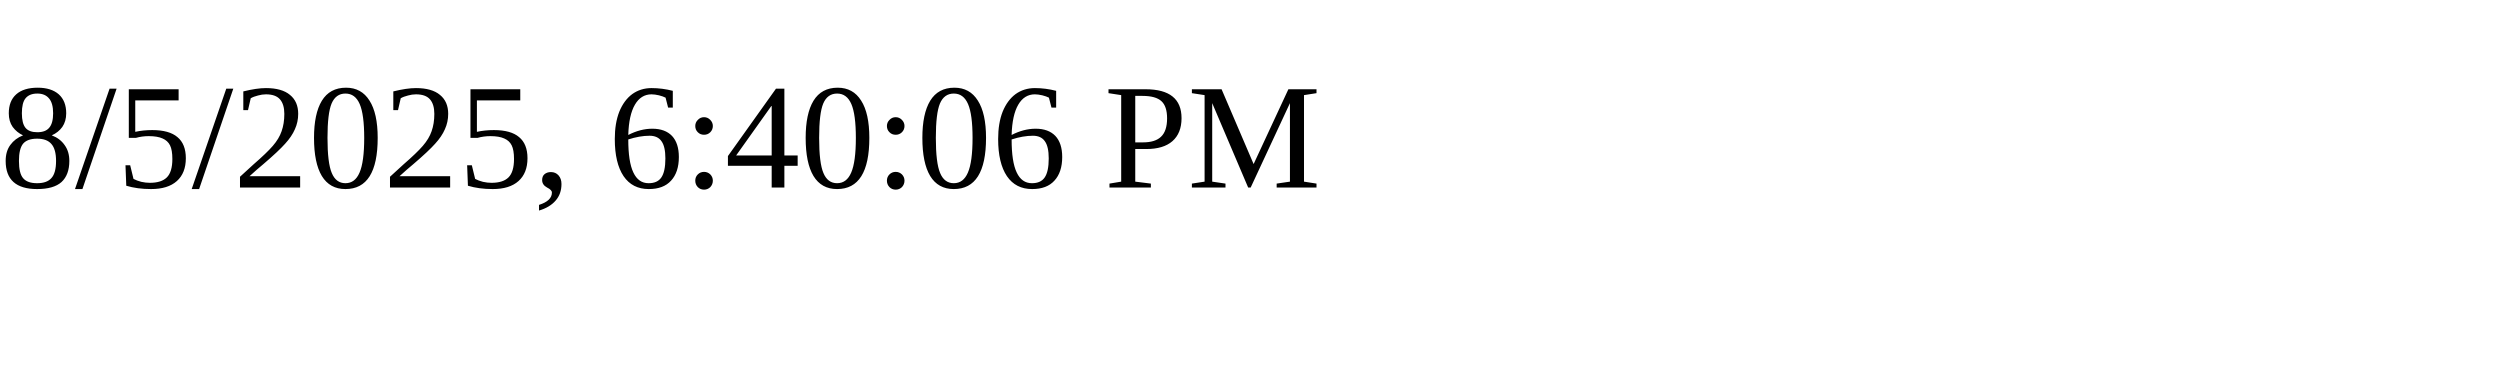
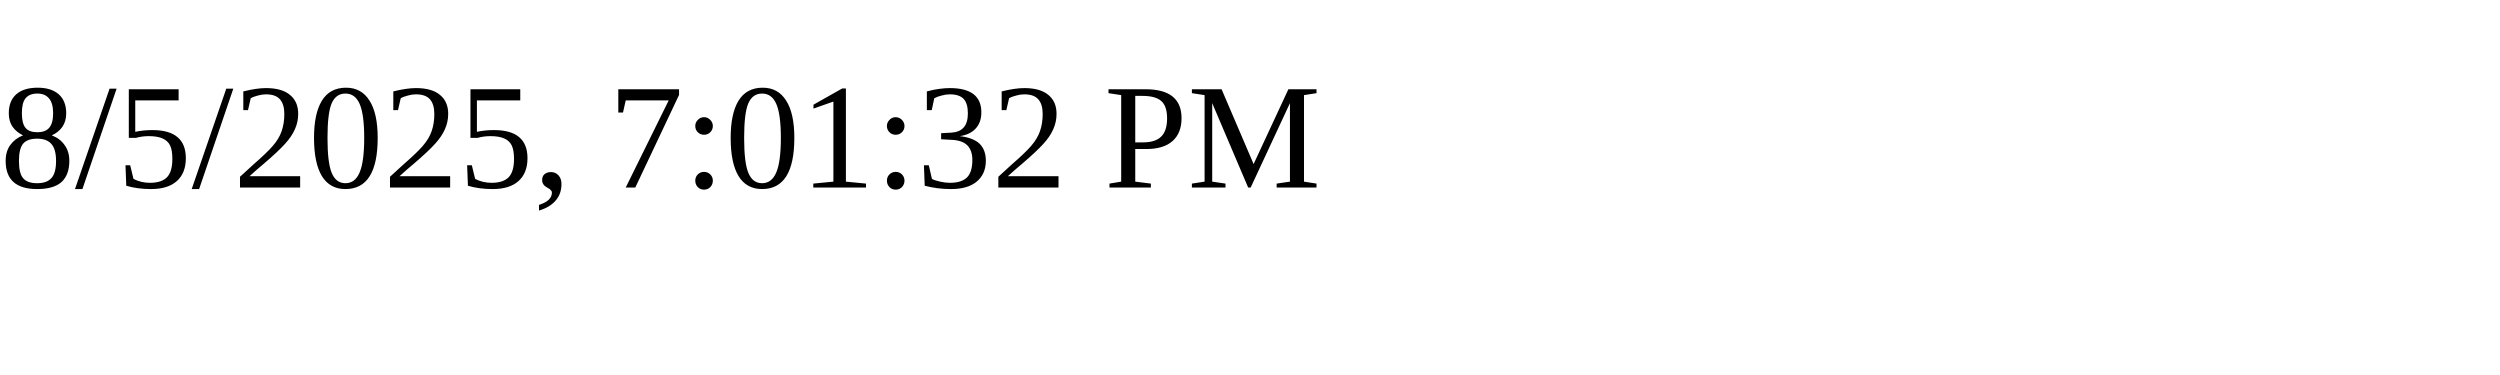
<svg xmlns="http://www.w3.org/2000/svg" height="30" width="200">
-   <text x="0" y="15">8/5/2025, 6:40:06 PM</text>
+   <text x="0" y="15">8/5/2025, 7:01:32 PM</text>
</svg>
